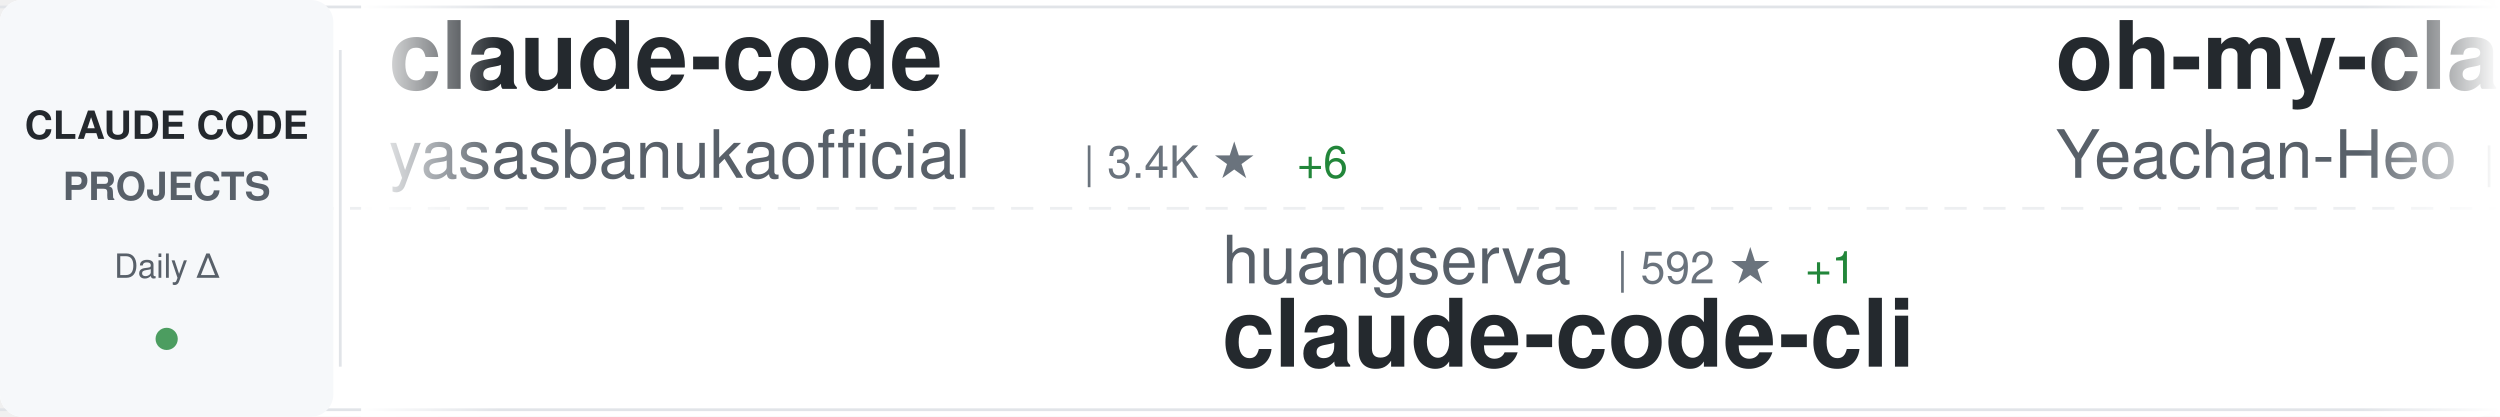
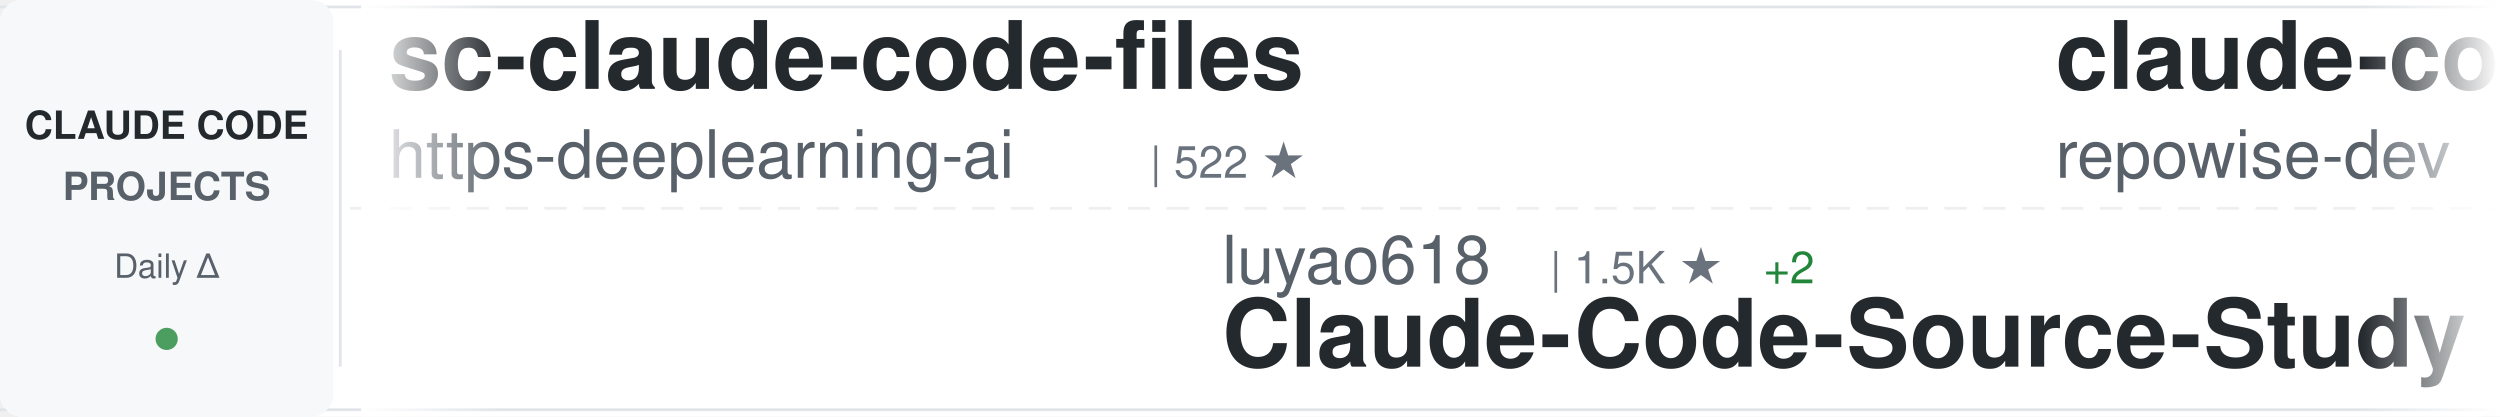
<svg xmlns="http://www.w3.org/2000/svg" width="900" height="150">
  <defs>
    <linearGradient id="awesomeLeftFade" x1="0%" y1="0%" x2="100%" y2="0%">
      <stop offset="0%" style="stop-color:#ffffff;stop-opacity:1" />
      <stop offset="100%" style="stop-color:#ffffff;stop-opacity:0" />
    </linearGradient>
    <linearGradient id="awesomeRightFade" x1="0%" y1="0%" x2="100%" y2="0%">
      <stop offset="0%" style="stop-color:#ffffff;stop-opacity:0" />
      <stop offset="100%" style="stop-color:#ffffff;stop-opacity:1" />
    </linearGradient>
  </defs>
  <rect width="900" height="150" fill="#ffffff" rx="8" />
  <rect x="0" y="2" width="900" height="1" fill="#e1e4e8" />
  <rect x="0" y="147" width="900" height="1" fill="#e1e4e8" />
  <line x1="0" y1="75" x2="900" y2="75" stroke="#e1e4e8" stroke-width="1" stroke-dasharray="8 6" opacity="0.6" />
  <rect x="0" y="0" width="120" height="150" fill="#f6f8fa" rx="8" />
  <text x="60" y="50" font-family="-apple-system, BlinkMacSystemFont, 'Segoe UI', Helvetica, Arial, sans-serif" font-size="14" font-weight="600" fill="#24292e" text-anchor="middle">CLAUDE CODE</text>
  <text x="60" y="72" font-family="-apple-system, BlinkMacSystemFont, 'Segoe UI', Helvetica, Arial, sans-serif" font-size="14" font-weight="600" fill="#586069" text-anchor="middle">PROJECTS</text>
  <text x="60" y="100" font-family="-apple-system, BlinkMacSystemFont, 'Segoe UI', Helvetica, Arial, sans-serif" font-size="12" font-weight="500" fill="#586069" text-anchor="middle">Daily Δ</text>
  <circle cx="60" cy="122" r="4" fill="#22863a" opacity="0.8" />
  <rect x="122" y="18" width="1" height="114" fill="#e1e4e8" />
  <clipPath id="awesomeTickerClip">
    <rect x="130" y="0" width="770" height="150" />
  </clipPath>
  <g clip-path="url(#awesomeTickerClip)">
    <g id="awesomeTickerItems">
      <animateTransform attributeName="transform" attributeType="XML" type="translate" from="0 0" to="-3000 0" dur="54s" repeatCount="indefinite" />
      <g transform="translate(0, 0)">
-         <text x="140" y="32" font-family="-apple-system, BlinkMacSystemFont, 'Segoe UI', Helvetica, Arial, sans-serif" font-size="34" font-weight="600" fill="#24292e">claude-code</text>
-         <text x="140" y="64" font-family="-apple-system, BlinkMacSystemFont, 'Segoe UI', Helvetica, Arial, sans-serif" font-size="24" font-weight="400" fill="#586069">yasasbanukaofficial</text>
-         <text x="390" y="64" font-family="-apple-system, BlinkMacSystemFont, 'Segoe UI', Helvetica, Arial, sans-serif" font-size="16" font-weight="500" fill="#6a737d">| 3.4K ★</text>
-         <text x="467" y="64" font-family="-apple-system, BlinkMacSystemFont, 'Segoe UI', Helvetica, Arial, sans-serif" font-size="16" font-weight="500" fill="#22863a"> +6</text>
+         <text x="140" y="32" font-family="-apple-system, BlinkMacSystemFont, 'Segoe UI', Helvetica, Arial, sans-serif" font-size="34" font-weight="600" fill="#24292e">sc-claude-code-files</text>
+         <text x="140" y="64" font-family="-apple-system, BlinkMacSystemFont, 'Segoe UI', Helvetica, Arial, sans-serif" font-size="24" font-weight="400" fill="#586069">https-deeplearning-ai</text>
+         <text x="414" y="64" font-family="-apple-system, BlinkMacSystemFont, 'Segoe UI', Helvetica, Arial, sans-serif" font-size="16" font-weight="500" fill="#6a737d">| 522 ★</text>
      </g>
      <g transform="translate(300, 0)">
-         <text x="140" y="102" font-family="-apple-system, BlinkMacSystemFont, 'Segoe UI', Helvetica, Arial, sans-serif" font-size="24" font-weight="400" fill="#586069">huangserva</text>
-         <text x="282" y="102" font-family="-apple-system, BlinkMacSystemFont, 'Segoe UI', Helvetica, Arial, sans-serif" font-size="16" font-weight="500" fill="#6a737d">| 592 ★</text>
-         <text x="350" y="102" font-family="-apple-system, BlinkMacSystemFont, 'Segoe UI', Helvetica, Arial, sans-serif" font-size="16" font-weight="500" fill="#22863a"> +1</text>
-         <text x="140" y="132" font-family="-apple-system, BlinkMacSystemFont, 'Segoe UI', Helvetica, Arial, sans-serif" font-size="34" font-weight="600" fill="#24292e">claude-code-cli</text>
+         <text x="140" y="102" font-family="-apple-system, BlinkMacSystemFont, 'Segoe UI', Helvetica, Arial, sans-serif" font-size="24" font-weight="400" fill="#586069">luyao618</text>
+         <text x="258" y="102" font-family="-apple-system, BlinkMacSystemFont, 'Segoe UI', Helvetica, Arial, sans-serif" font-size="16" font-weight="500" fill="#6a737d">| 1.5K ★</text>
+         <text x="335" y="102" font-family="-apple-system, BlinkMacSystemFont, 'Segoe UI', Helvetica, Arial, sans-serif" font-size="16" font-weight="500" fill="#22863a"> +2</text>
+         <text x="140" y="132" font-family="-apple-system, BlinkMacSystemFont, 'Segoe UI', Helvetica, Arial, sans-serif" font-size="34" font-weight="600" fill="#24292e">Claude-Code-Source-Study</text>
      </g>
      <g transform="translate(600, 0)">
-         <text x="140" y="32" font-family="-apple-system, BlinkMacSystemFont, 'Segoe UI', Helvetica, Arial, sans-serif" font-size="34" font-weight="600" fill="#24292e">oh-my-claudecode</text>
-         <text x="140" y="64" font-family="-apple-system, BlinkMacSystemFont, 'Segoe UI', Helvetica, Arial, sans-serif" font-size="24" font-weight="400" fill="#586069">Yeachan-Heo</text>
-         <text x="294" y="64" font-family="-apple-system, BlinkMacSystemFont, 'Segoe UI', Helvetica, Arial, sans-serif" font-size="16" font-weight="500" fill="#6a737d">| 35.4K ★</text>
-         <text x="380" y="64" font-family="-apple-system, BlinkMacSystemFont, 'Segoe UI', Helvetica, Arial, sans-serif" font-size="16" font-weight="500" fill="#22863a"> +72</text>
+         <text x="140" y="32" font-family="-apple-system, BlinkMacSystemFont, 'Segoe UI', Helvetica, Arial, sans-serif" font-size="34" font-weight="600" fill="#24292e">claude-code-prompts</text>
+         <text x="140" y="64" font-family="-apple-system, BlinkMacSystemFont, 'Segoe UI', Helvetica, Arial, sans-serif" font-size="24" font-weight="400" fill="#586069">repowise-dev</text>
+         <text x="306" y="64" font-family="-apple-system, BlinkMacSystemFont, 'Segoe UI', Helvetica, Arial, sans-serif" font-size="16" font-weight="500" fill="#6a737d">| 1.1K ★</text>
+         <text x="383" y="64" font-family="-apple-system, BlinkMacSystemFont, 'Segoe UI', Helvetica, Arial, sans-serif" font-size="16" font-weight="500" fill="#22863a"> +1</text>
      </g>
      <g transform="translate(900, 0)">
-         <text x="140" y="102" font-family="-apple-system, BlinkMacSystemFont, 'Segoe UI', Helvetica, Arial, sans-serif" font-size="24" font-weight="400" fill="#586069">Hyper66666</text>
-         <text x="282" y="102" font-family="-apple-system, BlinkMacSystemFont, 'Segoe UI', Helvetica, Arial, sans-serif" font-size="16" font-weight="500" fill="#6a737d">| 215 ★</text>
-         <text x="140" y="132" font-family="-apple-system, BlinkMacSystemFont, 'Segoe UI', Helvetica, Arial, sans-serif" font-size="34" font-weight="600" fill="#24292e">claude-code-sourcemap</text>
+         <text x="140" y="102" font-family="-apple-system, BlinkMacSystemFont, 'Segoe UI', Helvetica, Arial, sans-serif" font-size="24" font-weight="400" fill="#586069">andrew-kramer-inno</text>
+         <text x="378" y="102" font-family="-apple-system, BlinkMacSystemFont, 'Segoe UI', Helvetica, Arial, sans-serif" font-size="16" font-weight="500" fill="#6a737d">| 591 ★</text>
+         <text x="446" y="102" font-family="-apple-system, BlinkMacSystemFont, 'Segoe UI', Helvetica, Arial, sans-serif" font-size="16" font-weight="500" fill="#22863a"> +1</text>
+         <text x="140" y="132" font-family="-apple-system, BlinkMacSystemFont, 'Segoe UI', Helvetica, Arial, sans-serif" font-size="34" font-weight="600" fill="#24292e">claude-code-source-build</text>
      </g>
      <g transform="translate(1200, 0)">
-         <text x="140" y="32" font-family="-apple-system, BlinkMacSystemFont, 'Segoe UI', Helvetica, Arial, sans-serif" font-size="34" font-weight="600" fill="#24292e">claude-code-tips</text>
-         <text x="140" y="64" font-family="-apple-system, BlinkMacSystemFont, 'Segoe UI', Helvetica, Arial, sans-serif" font-size="24" font-weight="400" fill="#586069">ykdojo</text>
-         <text x="234" y="64" font-family="-apple-system, BlinkMacSystemFont, 'Segoe UI', Helvetica, Arial, sans-serif" font-size="16" font-weight="500" fill="#6a737d">| 8.6K ★</text>
-         <text x="311" y="64" font-family="-apple-system, BlinkMacSystemFont, 'Segoe UI', Helvetica, Arial, sans-serif" font-size="16" font-weight="500" fill="#22863a"> +12</text>
+         <text x="140" y="32" font-family="-apple-system, BlinkMacSystemFont, 'Segoe UI', Helvetica, Arial, sans-serif" font-size="34" font-weight="600" fill="#24292e">claude-code-source</text>
+         <text x="140" y="64" font-family="-apple-system, BlinkMacSystemFont, 'Segoe UI', Helvetica, Arial, sans-serif" font-size="24" font-weight="400" fill="#586069">hangsman</text>
+         <text x="258" y="64" font-family="-apple-system, BlinkMacSystemFont, 'Segoe UI', Helvetica, Arial, sans-serif" font-size="16" font-weight="500" fill="#6a737d">| 781 ★</text>
      </g>
      <g transform="translate(1500, 0)">
-         <text x="140" y="102" font-family="-apple-system, BlinkMacSystemFont, 'Segoe UI', Helvetica, Arial, sans-serif" font-size="24" font-weight="400" fill="#586069">Chachamaru127</text>
-         <text x="318" y="102" font-family="-apple-system, BlinkMacSystemFont, 'Segoe UI', Helvetica, Arial, sans-serif" font-size="16" font-weight="500" fill="#6a737d">| 2.3K ★</text>
-         <text x="395" y="102" font-family="-apple-system, BlinkMacSystemFont, 'Segoe UI', Helvetica, Arial, sans-serif" font-size="16" font-weight="500" fill="#22863a"> +88</text>
-         <text x="140" y="132" font-family="-apple-system, BlinkMacSystemFont, 'Segoe UI', Helvetica, Arial, sans-serif" font-size="34" font-weight="600" fill="#24292e">claude-code-harness</text>
+         <text x="140" y="102" font-family="-apple-system, BlinkMacSystemFont, 'Segoe UI', Helvetica, Arial, sans-serif" font-size="24" font-weight="400" fill="#586069">claude-code-best</text>
+         <text x="354" y="102" font-family="-apple-system, BlinkMacSystemFont, 'Segoe UI', Helvetica, Arial, sans-serif" font-size="16" font-weight="500" fill="#6a737d">| 19.2K ★</text>
+         <text x="440" y="102" font-family="-apple-system, BlinkMacSystemFont, 'Segoe UI', Helvetica, Arial, sans-serif" font-size="16" font-weight="500" fill="#22863a"> +44</text>
+         <text x="140" y="132" font-family="-apple-system, BlinkMacSystemFont, 'Segoe UI', Helvetica, Arial, sans-serif" font-size="34" font-weight="600" fill="#24292e">claude-code</text>
      </g>
      <g transform="translate(1800, 0)">
-         <text x="140" y="32" font-family="-apple-system, BlinkMacSystemFont, 'Segoe UI', Helvetica, Arial, sans-serif" font-size="34" font-weight="600" fill="#24292e">Claude-Code-Source-Study</text>
-         <text x="140" y="64" font-family="-apple-system, BlinkMacSystemFont, 'Segoe UI', Helvetica, Arial, sans-serif" font-size="24" font-weight="400" fill="#586069">luyao618</text>
-         <text x="258" y="64" font-family="-apple-system, BlinkMacSystemFont, 'Segoe UI', Helvetica, Arial, sans-serif" font-size="16" font-weight="500" fill="#6a737d">| 1.5K ★</text>
-         <text x="335" y="64" font-family="-apple-system, BlinkMacSystemFont, 'Segoe UI', Helvetica, Arial, sans-serif" font-size="16" font-weight="500" fill="#22863a"> +2</text>
+         <text x="140" y="32" font-family="-apple-system, BlinkMacSystemFont, 'Segoe UI', Helvetica, Arial, sans-serif" font-size="34" font-weight="600" fill="#24292e">how-claude-code-works</text>
+         <text x="140" y="64" font-family="-apple-system, BlinkMacSystemFont, 'Segoe UI', Helvetica, Arial, sans-serif" font-size="24" font-weight="400" fill="#586069">Windy3f3f3f3f</text>
+         <text x="318" y="64" font-family="-apple-system, BlinkMacSystemFont, 'Segoe UI', Helvetica, Arial, sans-serif" font-size="16" font-weight="500" fill="#6a737d">| 2.5K ★</text>
+         <text x="395" y="64" font-family="-apple-system, BlinkMacSystemFont, 'Segoe UI', Helvetica, Arial, sans-serif" font-size="16" font-weight="500" fill="#22863a"> +9</text>
      </g>
      <g transform="translate(2100, 0)">
-         <text x="140" y="102" font-family="-apple-system, BlinkMacSystemFont, 'Segoe UI', Helvetica, Arial, sans-serif" font-size="24" font-weight="400" fill="#586069">mehmoodosman</text>
-         <text x="306" y="102" font-family="-apple-system, BlinkMacSystemFont, 'Segoe UI', Helvetica, Arial, sans-serif" font-size="16" font-weight="500" fill="#6a737d">| 169 ★</text>
-         <text x="140" y="132" font-family="-apple-system, BlinkMacSystemFont, 'Segoe UI', Helvetica, Arial, sans-serif" font-size="34" font-weight="600" fill="#24292e">claude-code</text>
+         <text x="140" y="102" font-family="-apple-system, BlinkMacSystemFont, 'Segoe UI', Helvetica, Arial, sans-serif" font-size="24" font-weight="400" fill="#586069">huangjia2019</text>
+         <text x="306" y="102" font-family="-apple-system, BlinkMacSystemFont, 'Segoe UI', Helvetica, Arial, sans-serif" font-size="16" font-weight="500" fill="#6a737d">| 742 ★</text>
+         <text x="374" y="102" font-family="-apple-system, BlinkMacSystemFont, 'Segoe UI', Helvetica, Arial, sans-serif" font-size="16" font-weight="500" fill="#22863a"> +3</text>
+         <text x="140" y="132" font-family="-apple-system, BlinkMacSystemFont, 'Segoe UI', Helvetica, Arial, sans-serif" font-size="34" font-weight="600" fill="#24292e">claude-code-engineering</text>
      </g>
      <g transform="translate(2400, 0)">
-         <text x="140" y="32" font-family="-apple-system, BlinkMacSystemFont, 'Segoe UI', Helvetica, Arial, sans-serif" font-size="34" font-weight="600" fill="#24292e">claude-code-reverse</text>
-         <text x="140" y="64" font-family="-apple-system, BlinkMacSystemFont, 'Segoe UI', Helvetica, Arial, sans-serif" font-size="24" font-weight="400" fill="#586069">Yuyz0112</text>
-         <text x="258" y="64" font-family="-apple-system, BlinkMacSystemFont, 'Segoe UI', Helvetica, Arial, sans-serif" font-size="16" font-weight="500" fill="#6a737d">| 2.4K ★</text>
+         <text x="140" y="32" font-family="-apple-system, BlinkMacSystemFont, 'Segoe UI', Helvetica, Arial, sans-serif" font-size="34" font-weight="600" fill="#24292e">claude-code-source-code</text>
+         <text x="140" y="64" font-family="-apple-system, BlinkMacSystemFont, 'Segoe UI', Helvetica, Arial, sans-serif" font-size="24" font-weight="400" fill="#586069">777genius</text>
+         <text x="270" y="64" font-family="-apple-system, BlinkMacSystemFont, 'Segoe UI', Helvetica, Arial, sans-serif" font-size="16" font-weight="500" fill="#6a737d">| 912 ★</text>
      </g>
      <g transform="translate(2700, 0)">
-         <text x="140" y="102" font-family="-apple-system, BlinkMacSystemFont, 'Segoe UI', Helvetica, Arial, sans-serif" font-size="24" font-weight="400" fill="#586069">alejandrobalderas</text>
-         <text x="366" y="102" font-family="-apple-system, BlinkMacSystemFont, 'Segoe UI', Helvetica, Arial, sans-serif" font-size="16" font-weight="500" fill="#6a737d">| 2.2K ★</text>
-         <text x="443" y="102" font-family="-apple-system, BlinkMacSystemFont, 'Segoe UI', Helvetica, Arial, sans-serif" font-size="16" font-weight="500" fill="#22863a"> +1</text>
-         <text x="140" y="132" font-family="-apple-system, BlinkMacSystemFont, 'Segoe UI', Helvetica, Arial, sans-serif" font-size="34" font-weight="600" fill="#24292e">claude-code-from-source</text>
+         <text x="140" y="102" font-family="-apple-system, BlinkMacSystemFont, 'Segoe UI', Helvetica, Arial, sans-serif" font-size="24" font-weight="400" fill="#586069">Yeachan-Heo</text>
+         <text x="294" y="102" font-family="-apple-system, BlinkMacSystemFont, 'Segoe UI', Helvetica, Arial, sans-serif" font-size="16" font-weight="500" fill="#6a737d">| 35.4K ★</text>
+         <text x="380" y="102" font-family="-apple-system, BlinkMacSystemFont, 'Segoe UI', Helvetica, Arial, sans-serif" font-size="16" font-weight="500" fill="#22863a"> +70</text>
+         <text x="140" y="132" font-family="-apple-system, BlinkMacSystemFont, 'Segoe UI', Helvetica, Arial, sans-serif" font-size="34" font-weight="600" fill="#24292e">oh-my-claudecode</text>
      </g>
      <g transform="translate(3000, 0)">
-         <text x="140" y="32" font-family="-apple-system, BlinkMacSystemFont, 'Segoe UI', Helvetica, Arial, sans-serif" font-size="34" font-weight="600" fill="#24292e">claude-code</text>
-         <text x="140" y="64" font-family="-apple-system, BlinkMacSystemFont, 'Segoe UI', Helvetica, Arial, sans-serif" font-size="24" font-weight="400" fill="#586069">yasasbanukaofficial</text>
-         <text x="390" y="64" font-family="-apple-system, BlinkMacSystemFont, 'Segoe UI', Helvetica, Arial, sans-serif" font-size="16" font-weight="500" fill="#6a737d">| 3.4K ★</text>
-         <text x="467" y="64" font-family="-apple-system, BlinkMacSystemFont, 'Segoe UI', Helvetica, Arial, sans-serif" font-size="16" font-weight="500" fill="#22863a"> +6</text>
+         <text x="140" y="32" font-family="-apple-system, BlinkMacSystemFont, 'Segoe UI', Helvetica, Arial, sans-serif" font-size="34" font-weight="600" fill="#24292e">sc-claude-code-files</text>
+         <text x="140" y="64" font-family="-apple-system, BlinkMacSystemFont, 'Segoe UI', Helvetica, Arial, sans-serif" font-size="24" font-weight="400" fill="#586069">https-deeplearning-ai</text>
+         <text x="414" y="64" font-family="-apple-system, BlinkMacSystemFont, 'Segoe UI', Helvetica, Arial, sans-serif" font-size="16" font-weight="500" fill="#6a737d">| 522 ★</text>
      </g>
      <g transform="translate(3300, 0)">
-         <text x="140" y="102" font-family="-apple-system, BlinkMacSystemFont, 'Segoe UI', Helvetica, Arial, sans-serif" font-size="24" font-weight="400" fill="#586069">huangserva</text>
-         <text x="282" y="102" font-family="-apple-system, BlinkMacSystemFont, 'Segoe UI', Helvetica, Arial, sans-serif" font-size="16" font-weight="500" fill="#6a737d">| 592 ★</text>
-         <text x="350" y="102" font-family="-apple-system, BlinkMacSystemFont, 'Segoe UI', Helvetica, Arial, sans-serif" font-size="16" font-weight="500" fill="#22863a"> +1</text>
-         <text x="140" y="132" font-family="-apple-system, BlinkMacSystemFont, 'Segoe UI', Helvetica, Arial, sans-serif" font-size="34" font-weight="600" fill="#24292e">claude-code-cli</text>
+         <text x="140" y="102" font-family="-apple-system, BlinkMacSystemFont, 'Segoe UI', Helvetica, Arial, sans-serif" font-size="24" font-weight="400" fill="#586069">luyao618</text>
+         <text x="258" y="102" font-family="-apple-system, BlinkMacSystemFont, 'Segoe UI', Helvetica, Arial, sans-serif" font-size="16" font-weight="500" fill="#6a737d">| 1.5K ★</text>
+         <text x="335" y="102" font-family="-apple-system, BlinkMacSystemFont, 'Segoe UI', Helvetica, Arial, sans-serif" font-size="16" font-weight="500" fill="#22863a"> +2</text>
+         <text x="140" y="132" font-family="-apple-system, BlinkMacSystemFont, 'Segoe UI', Helvetica, Arial, sans-serif" font-size="34" font-weight="600" fill="#24292e">Claude-Code-Source-Study</text>
      </g>
      <g transform="translate(3600, 0)">
-         <text x="140" y="32" font-family="-apple-system, BlinkMacSystemFont, 'Segoe UI', Helvetica, Arial, sans-serif" font-size="34" font-weight="600" fill="#24292e">oh-my-claudecode</text>
-         <text x="140" y="64" font-family="-apple-system, BlinkMacSystemFont, 'Segoe UI', Helvetica, Arial, sans-serif" font-size="24" font-weight="400" fill="#586069">Yeachan-Heo</text>
-         <text x="294" y="64" font-family="-apple-system, BlinkMacSystemFont, 'Segoe UI', Helvetica, Arial, sans-serif" font-size="16" font-weight="500" fill="#6a737d">| 35.4K ★</text>
-         <text x="380" y="64" font-family="-apple-system, BlinkMacSystemFont, 'Segoe UI', Helvetica, Arial, sans-serif" font-size="16" font-weight="500" fill="#22863a"> +72</text>
+         <text x="140" y="32" font-family="-apple-system, BlinkMacSystemFont, 'Segoe UI', Helvetica, Arial, sans-serif" font-size="34" font-weight="600" fill="#24292e">claude-code-prompts</text>
+         <text x="140" y="64" font-family="-apple-system, BlinkMacSystemFont, 'Segoe UI', Helvetica, Arial, sans-serif" font-size="24" font-weight="400" fill="#586069">repowise-dev</text>
+         <text x="306" y="64" font-family="-apple-system, BlinkMacSystemFont, 'Segoe UI', Helvetica, Arial, sans-serif" font-size="16" font-weight="500" fill="#6a737d">| 1.1K ★</text>
+         <text x="383" y="64" font-family="-apple-system, BlinkMacSystemFont, 'Segoe UI', Helvetica, Arial, sans-serif" font-size="16" font-weight="500" fill="#22863a"> +1</text>
      </g>
      <g transform="translate(3900, 0)">
-         <text x="140" y="102" font-family="-apple-system, BlinkMacSystemFont, 'Segoe UI', Helvetica, Arial, sans-serif" font-size="24" font-weight="400" fill="#586069">Hyper66666</text>
-         <text x="282" y="102" font-family="-apple-system, BlinkMacSystemFont, 'Segoe UI', Helvetica, Arial, sans-serif" font-size="16" font-weight="500" fill="#6a737d">| 215 ★</text>
-         <text x="140" y="132" font-family="-apple-system, BlinkMacSystemFont, 'Segoe UI', Helvetica, Arial, sans-serif" font-size="34" font-weight="600" fill="#24292e">claude-code-sourcemap</text>
+         <text x="140" y="102" font-family="-apple-system, BlinkMacSystemFont, 'Segoe UI', Helvetica, Arial, sans-serif" font-size="24" font-weight="400" fill="#586069">andrew-kramer-inno</text>
+         <text x="378" y="102" font-family="-apple-system, BlinkMacSystemFont, 'Segoe UI', Helvetica, Arial, sans-serif" font-size="16" font-weight="500" fill="#6a737d">| 591 ★</text>
+         <text x="446" y="102" font-family="-apple-system, BlinkMacSystemFont, 'Segoe UI', Helvetica, Arial, sans-serif" font-size="16" font-weight="500" fill="#22863a"> +1</text>
+         <text x="140" y="132" font-family="-apple-system, BlinkMacSystemFont, 'Segoe UI', Helvetica, Arial, sans-serif" font-size="34" font-weight="600" fill="#24292e">claude-code-source-build</text>
      </g>
    </g>
  </g>
  <rect x="130" y="0" width="50" height="150" fill="url(#awesomeLeftFade)" />
  <rect x="850" y="0" width="50" height="150" fill="url(#awesomeRightFade)" />
</svg>
